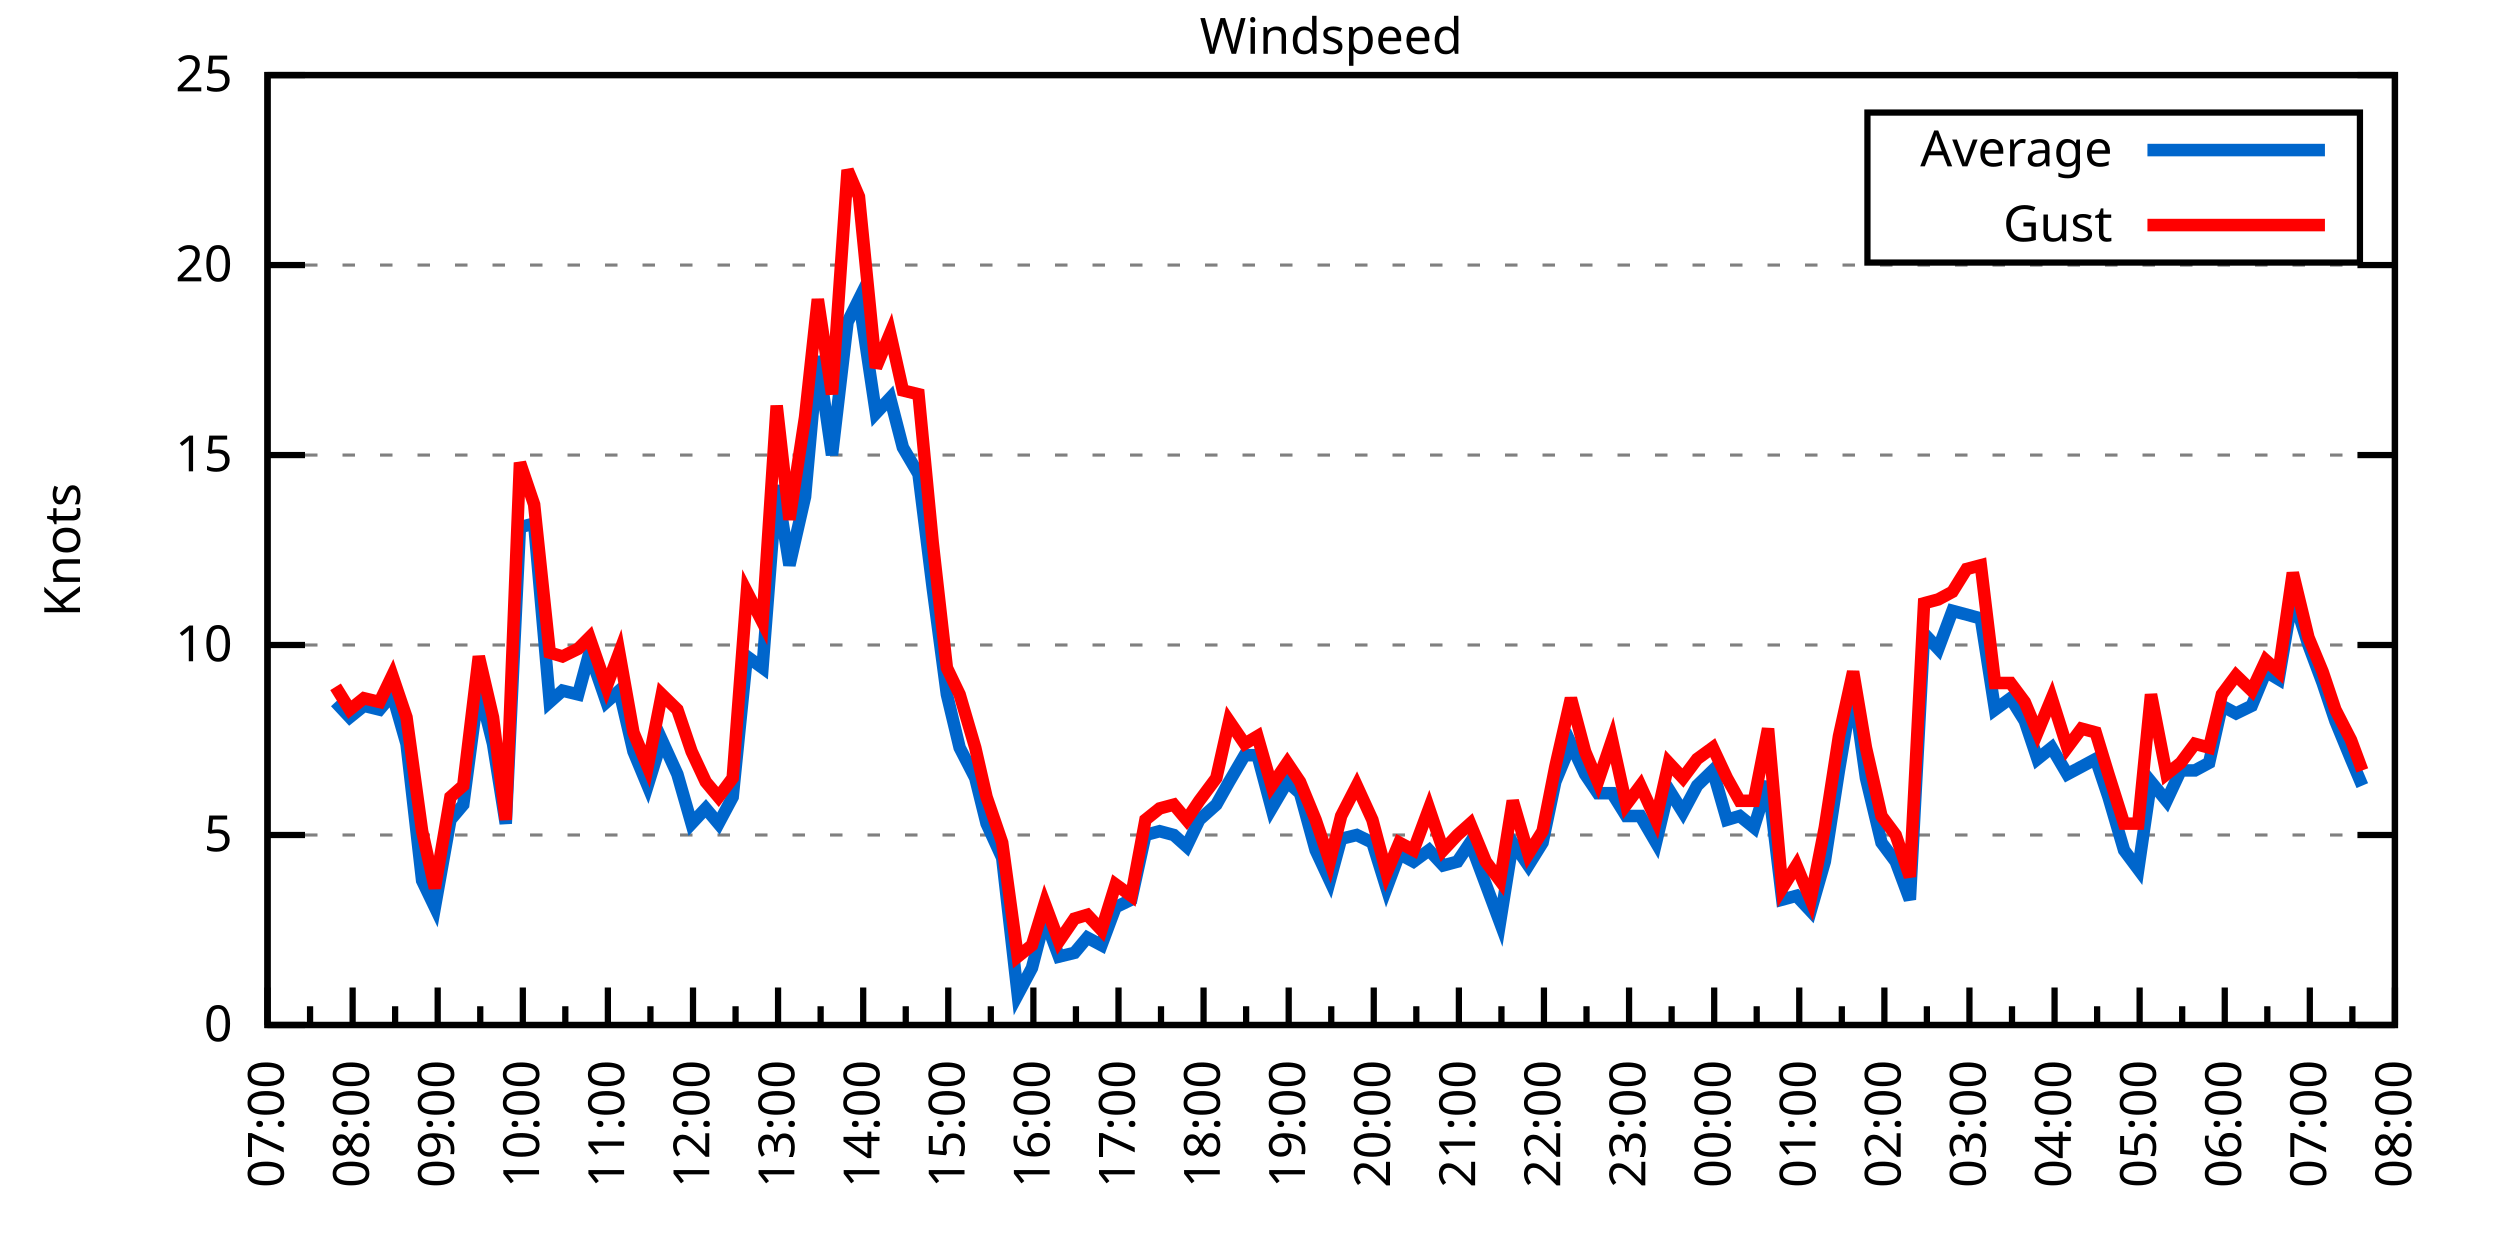
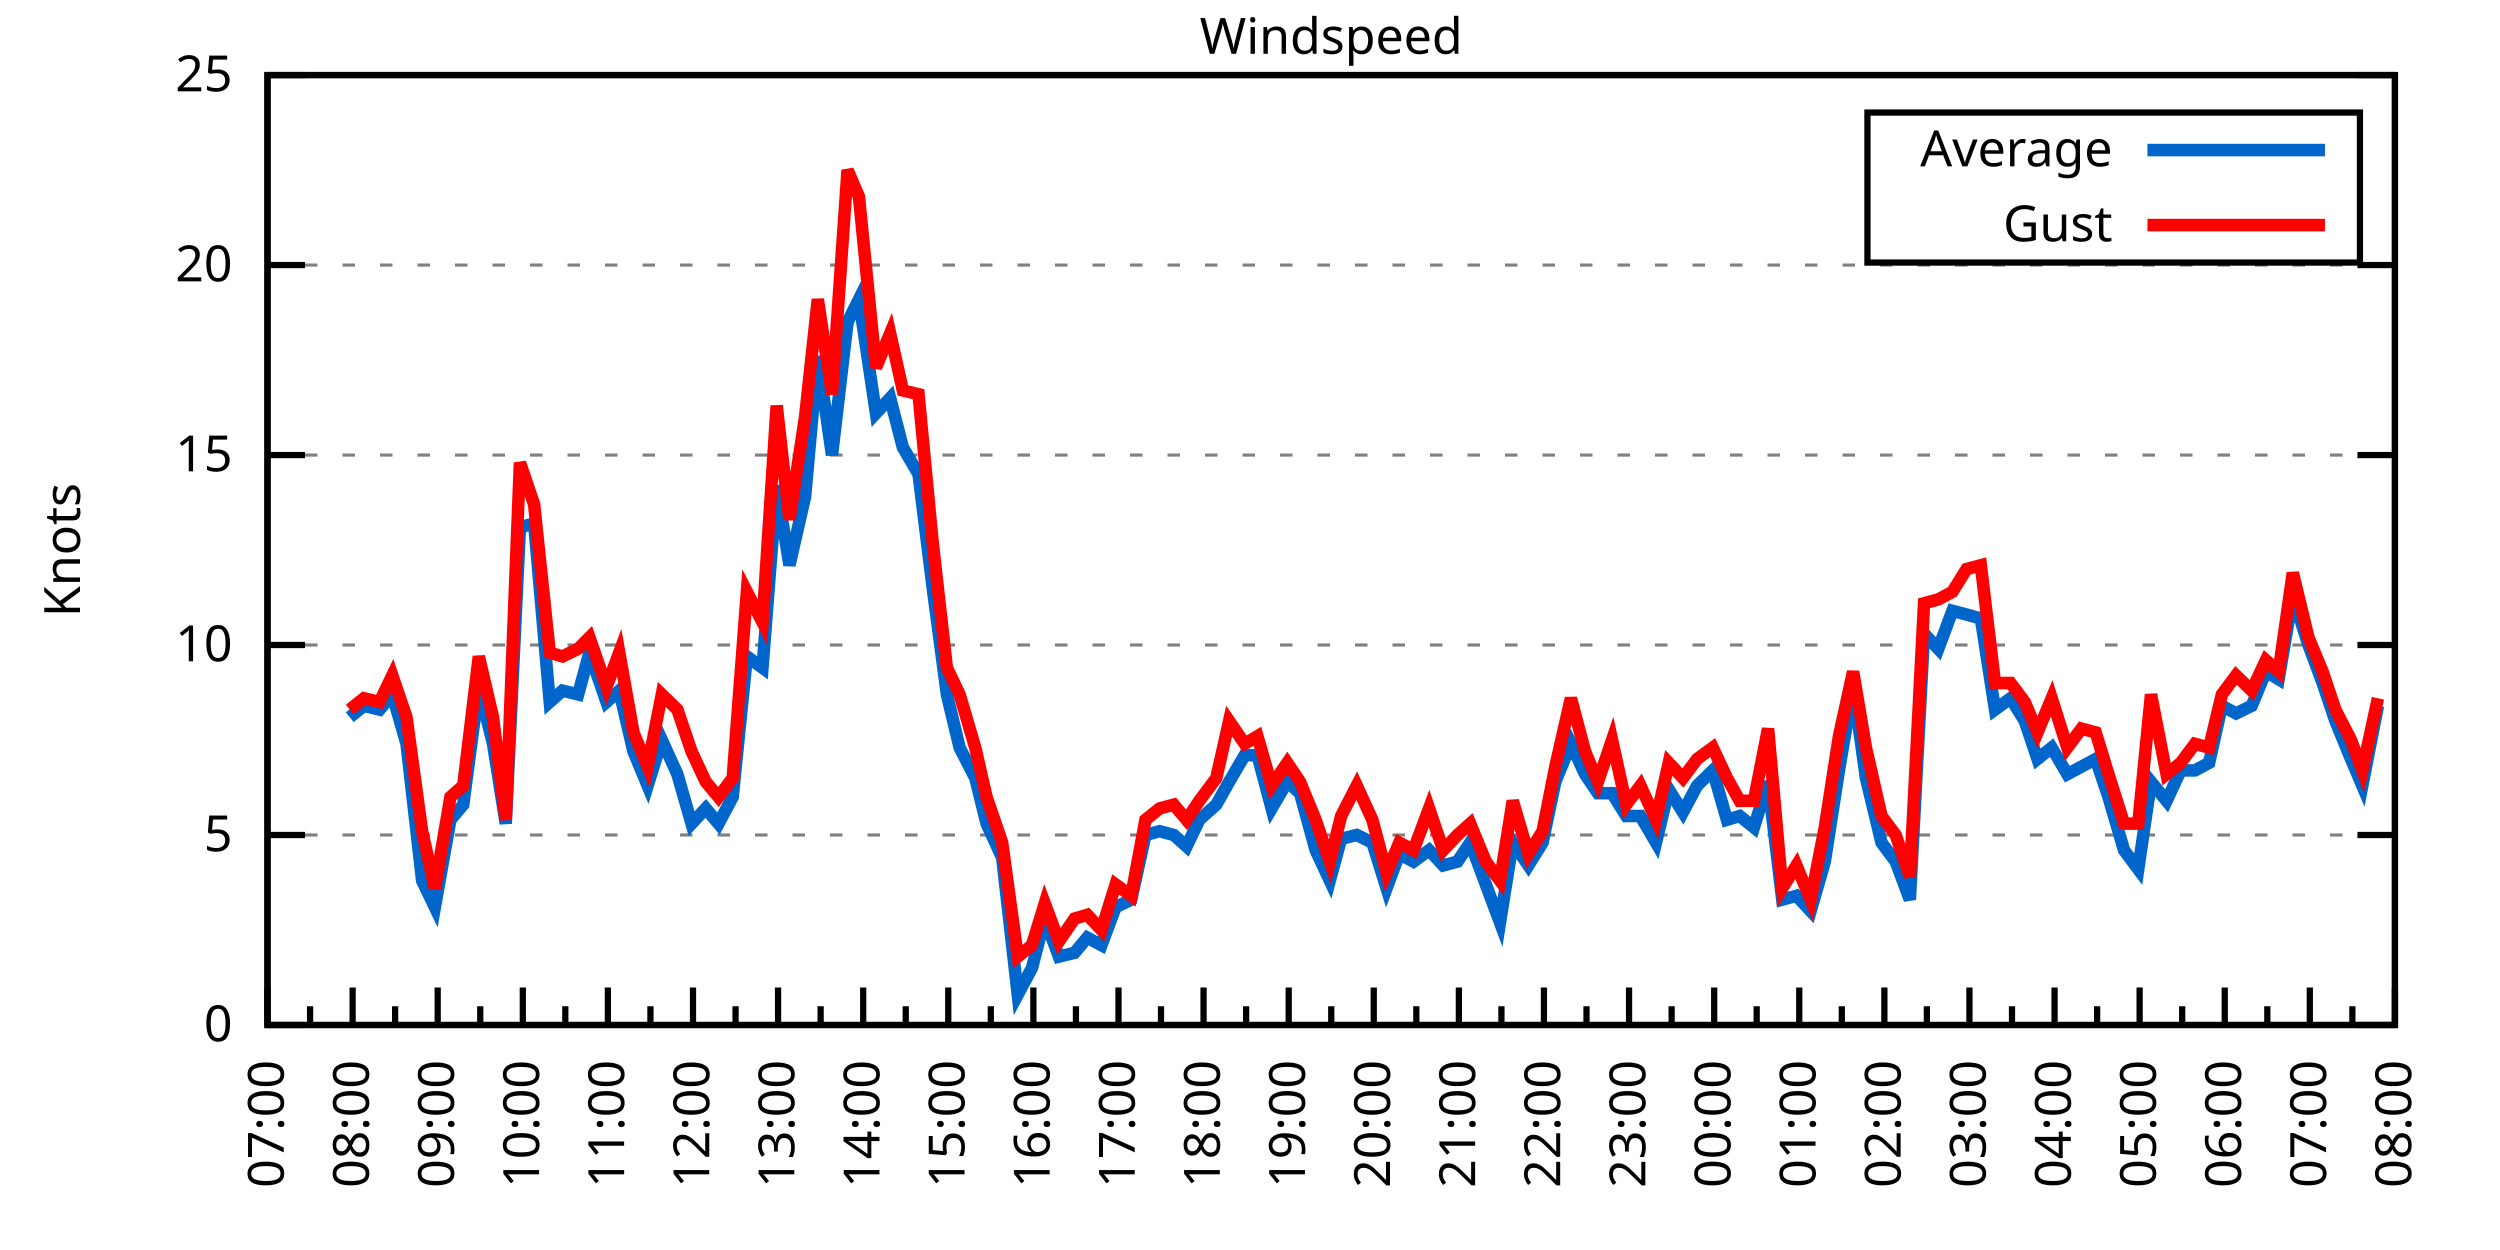
<svg xmlns="http://www.w3.org/2000/svg" xmlns:xlink="http://www.w3.org/1999/xlink" width="400" height="200" viewBox="0 0 400 200">
  <g id="gnuplot_canvas">
    <rect x="0" y="0" width="400" height="200" fill="none" />
    <defs>
      <circle id="gpDot" r="0.5" stroke-width="0.5" stroke="currentColor" />
      <path id="gpPt0" stroke-width="0.333" stroke="currentColor" d="M-1,0 h2 M0,-1 v2" />
      <path id="gpPt1" stroke-width="0.333" stroke="currentColor" d="M-1,-1 L1,1 M1,-1 L-1,1" />
      <path id="gpPt2" stroke-width="0.333" stroke="currentColor" d="M-1,0 L1,0 M0,-1 L0,1 M-1,-1 L1,1 M-1,1 L1,-1" />
      <rect id="gpPt3" stroke-width="0.333" stroke="currentColor" x="-1" y="-1" width="2" height="2" />
      <rect id="gpPt4" stroke-width="0.333" stroke="currentColor" fill="currentColor" x="-1" y="-1" width="2" height="2" />
      <circle id="gpPt5" stroke-width="0.333" stroke="currentColor" cx="0" cy="0" r="1" />
      <use xlink:href="#gpPt5" id="gpPt6" fill="currentColor" stroke="none" />
      <path id="gpPt7" stroke-width="0.333" stroke="currentColor" d="M0,-1.33 L-1.33,0.67 L1.33,0.67 z" />
      <use xlink:href="#gpPt7" id="gpPt8" fill="currentColor" stroke="none" />
      <use xlink:href="#gpPt7" id="gpPt9" stroke="currentColor" transform="rotate(180)" />
      <use xlink:href="#gpPt9" id="gpPt10" fill="currentColor" stroke="none" />
      <use xlink:href="#gpPt3" id="gpPt11" stroke="currentColor" transform="rotate(45)" />
      <use xlink:href="#gpPt11" id="gpPt12" fill="currentColor" stroke="none" />
      <path id="gpPt13" stroke-width="0.333" stroke="currentColor" d="M0,1.330 L1.265,0.411 L0.782,-1.067 L-0.782,-1.076 L-1.265,0.411 z" />
      <use xlink:href="#gpPt13" id="gpPt14" fill="currentColor" stroke="none" />
      <filter id="textbox" filterUnits="objectBoundingBox" x="0" y="0" height="1" width="1">
        <feFlood flood-color="white" flood-opacity="1" result="bgnd" />
        <feComposite in="SourceGraphic" in2="bgnd" operator="atop" />
      </filter>
      <filter id="greybox" filterUnits="objectBoundingBox" x="0" y="0" height="1" width="1">
        <feFlood flood-color="lightgrey" flood-opacity="1" result="grey" />
        <feComposite in="SourceGraphic" in2="grey" operator="atop" />
      </filter>
    </defs>
    <g fill="none" color="white" stroke="currentColor" stroke-width="1.00" stroke-linecap="butt" stroke-linejoin="miter">
</g>
    <g fill="none" color="black" stroke="currentColor" stroke-width="1.00" stroke-linecap="butt" stroke-linejoin="miter">
      <g stroke="none" shape-rendering="crispEdges">
        <polygon fill="rgb(255, 255, 255)" points="42.80,164.00 383.18,164.00 383.18,12.02 42.80,12.02 " />
      </g>
    </g>
    <g fill="none" color="black" stroke="currentColor" stroke-width="1.00" stroke-linecap="butt" stroke-linejoin="miter">
</g>
    <g fill="none" color="black" stroke="black" stroke-width="0.50" stroke-linecap="butt" stroke-linejoin="miter">
</g>
    <g fill="none" color="gray" stroke="currentColor" stroke-width="0.50" stroke-linecap="butt" stroke-linejoin="miter">
      <path stroke="gray" stroke-dasharray="2,4" class="gridline" d="M42.80,164.00 L383.19,164.00  " />
    </g>
    <g fill="none" color="gray" stroke="gray" stroke-width="1.00" stroke-linecap="butt" stroke-linejoin="miter">
</g>
    <g fill="none" color="black" stroke="currentColor" stroke-width="1.00" stroke-linecap="butt" stroke-linejoin="miter">
      <path stroke="black" d="M42.80,164.00 L48.80,164.00 M383.19,164.00 L377.19,164.00  " />
      <g transform="translate(37.20,166.60)" stroke="none" fill="black" font-family="Sans" font-size="8.00" text-anchor="end">
        <text>
          <tspan font-family="Sans"> 0</tspan>
        </text>
      </g>
    </g>
    <g fill="none" color="black" stroke="currentColor" stroke-width="1.00" stroke-linecap="butt" stroke-linejoin="miter">
</g>
    <g fill="none" color="black" stroke="black" stroke-width="0.50" stroke-linecap="butt" stroke-linejoin="miter">
</g>
    <g fill="none" color="gray" stroke="currentColor" stroke-width="0.50" stroke-linecap="butt" stroke-linejoin="miter">
      <path stroke="gray" stroke-dasharray="2,4" class="gridline" d="M42.80,133.60 L383.19,133.60  " />
    </g>
    <g fill="none" color="gray" stroke="gray" stroke-width="1.00" stroke-linecap="butt" stroke-linejoin="miter">
</g>
    <g fill="none" color="black" stroke="currentColor" stroke-width="1.00" stroke-linecap="butt" stroke-linejoin="miter">
      <path stroke="black" d="M42.80,133.60 L48.80,133.60 M383.19,133.60 L377.19,133.60  " />
      <g transform="translate(37.20,136.20)" stroke="none" fill="black" font-family="Sans" font-size="8.00" text-anchor="end">
        <text>
          <tspan font-family="Sans"> 5</tspan>
        </text>
      </g>
    </g>
    <g fill="none" color="black" stroke="currentColor" stroke-width="1.00" stroke-linecap="butt" stroke-linejoin="miter">
</g>
    <g fill="none" color="black" stroke="black" stroke-width="0.50" stroke-linecap="butt" stroke-linejoin="miter">
</g>
    <g fill="none" color="gray" stroke="currentColor" stroke-width="0.50" stroke-linecap="butt" stroke-linejoin="miter">
      <path stroke="gray" stroke-dasharray="2,4" class="gridline" d="M42.80,103.20 L383.19,103.20  " />
    </g>
    <g fill="none" color="gray" stroke="gray" stroke-width="1.00" stroke-linecap="butt" stroke-linejoin="miter">
</g>
    <g fill="none" color="black" stroke="currentColor" stroke-width="1.00" stroke-linecap="butt" stroke-linejoin="miter">
      <path stroke="black" d="M42.80,103.20 L48.80,103.20 M383.19,103.20 L377.19,103.20  " />
      <g transform="translate(37.20,105.80)" stroke="none" fill="black" font-family="Sans" font-size="8.00" text-anchor="end">
        <text>
          <tspan font-family="Sans"> 10</tspan>
        </text>
      </g>
    </g>
    <g fill="none" color="black" stroke="currentColor" stroke-width="1.00" stroke-linecap="butt" stroke-linejoin="miter">
</g>
    <g fill="none" color="black" stroke="black" stroke-width="0.50" stroke-linecap="butt" stroke-linejoin="miter">
</g>
    <g fill="none" color="gray" stroke="currentColor" stroke-width="0.50" stroke-linecap="butt" stroke-linejoin="miter">
      <path stroke="gray" stroke-dasharray="2,4" class="gridline" d="M42.80,72.81 L383.19,72.81  " />
    </g>
    <g fill="none" color="gray" stroke="gray" stroke-width="1.00" stroke-linecap="butt" stroke-linejoin="miter">
</g>
    <g fill="none" color="black" stroke="currentColor" stroke-width="1.00" stroke-linecap="butt" stroke-linejoin="miter">
      <path stroke="black" d="M42.80,72.81 L48.80,72.81 M383.19,72.81 L377.19,72.81  " />
      <g transform="translate(37.20,75.41)" stroke="none" fill="black" font-family="Sans" font-size="8.00" text-anchor="end">
        <text>
          <tspan font-family="Sans"> 15</tspan>
        </text>
      </g>
    </g>
    <g fill="none" color="black" stroke="currentColor" stroke-width="1.00" stroke-linecap="butt" stroke-linejoin="miter">
</g>
    <g fill="none" color="black" stroke="black" stroke-width="0.50" stroke-linecap="butt" stroke-linejoin="miter">
</g>
    <g fill="none" color="gray" stroke="currentColor" stroke-width="0.50" stroke-linecap="butt" stroke-linejoin="miter">
      <path stroke="gray" stroke-dasharray="2,4" class="gridline" d="M42.80,42.41 L383.19,42.41  " />
    </g>
    <g fill="none" color="gray" stroke="gray" stroke-width="1.00" stroke-linecap="butt" stroke-linejoin="miter">
</g>
    <g fill="none" color="black" stroke="currentColor" stroke-width="1.00" stroke-linecap="butt" stroke-linejoin="miter">
      <path stroke="black" d="M42.80,42.41 L48.80,42.41 M383.19,42.41 L377.19,42.41  " />
      <g transform="translate(37.20,45.01)" stroke="none" fill="black" font-family="Sans" font-size="8.00" text-anchor="end">
        <text>
          <tspan font-family="Sans"> 20</tspan>
        </text>
      </g>
    </g>
    <g fill="none" color="black" stroke="currentColor" stroke-width="1.00" stroke-linecap="butt" stroke-linejoin="miter">
</g>
    <g fill="none" color="black" stroke="black" stroke-width="0.50" stroke-linecap="butt" stroke-linejoin="miter">
</g>
    <g fill="none" color="gray" stroke="currentColor" stroke-width="0.50" stroke-linecap="butt" stroke-linejoin="miter">
      <path stroke="gray" stroke-dasharray="2,4" class="gridline" d="M42.80,12.01 L383.19,12.01  " />
    </g>
    <g fill="none" color="gray" stroke="gray" stroke-width="1.00" stroke-linecap="butt" stroke-linejoin="miter">
</g>
    <g fill="none" color="black" stroke="currentColor" stroke-width="1.00" stroke-linecap="butt" stroke-linejoin="miter">
      <path stroke="black" d="M42.80,12.01 L48.80,12.01 M383.19,12.01 L377.19,12.01  " />
      <g transform="translate(37.20,14.61)" stroke="none" fill="black" font-family="Sans" font-size="8.00" text-anchor="end">
        <text>
          <tspan font-family="Sans"> 25</tspan>
        </text>
      </g>
    </g>
    <g fill="none" color="black" stroke="currentColor" stroke-width="1.00" stroke-linecap="butt" stroke-linejoin="miter">
      <path stroke="black" d="M42.80,164.00 L42.80,158.00  " />
      <g transform="translate(45.40,169.60) rotate(270)" stroke="none" fill="black" font-family="Sans" font-size="8.00" text-anchor="end">
        <text>
          <tspan font-family="Sans">07:00</tspan>
        </text>
      </g>
    </g>
    <g fill="none" color="black" stroke="currentColor" stroke-width="1.00" stroke-linecap="butt" stroke-linejoin="miter">
      <path stroke="black" d="M49.61,164.00 L49.61,161.00 M56.42,164.00 L56.42,158.00  " />
      <g transform="translate(59.02,169.60) rotate(270)" stroke="none" fill="black" font-family="Sans" font-size="8.00" text-anchor="end">
        <text>
          <tspan font-family="Sans">08:00</tspan>
        </text>
      </g>
    </g>
    <g fill="none" color="black" stroke="currentColor" stroke-width="1.00" stroke-linecap="butt" stroke-linejoin="miter">
      <path stroke="black" d="M63.22,164.00 L63.22,161.00 M70.03,164.00 L70.03,158.00  " />
      <g transform="translate(72.63,169.60) rotate(270)" stroke="none" fill="black" font-family="Sans" font-size="8.00" text-anchor="end">
        <text>
          <tspan font-family="Sans">09:00</tspan>
        </text>
      </g>
    </g>
    <g fill="none" color="black" stroke="currentColor" stroke-width="1.00" stroke-linecap="butt" stroke-linejoin="miter">
      <path stroke="black" d="M76.84,164.00 L76.84,161.00 M83.65,164.00 L83.65,158.00  " />
      <g transform="translate(86.25,169.60) rotate(270)" stroke="none" fill="black" font-family="Sans" font-size="8.00" text-anchor="end">
        <text>
          <tspan font-family="Sans">10:00</tspan>
        </text>
      </g>
    </g>
    <g fill="none" color="black" stroke="currentColor" stroke-width="1.00" stroke-linecap="butt" stroke-linejoin="miter">
      <path stroke="black" d="M90.45,164.00 L90.45,161.00 M97.26,164.00 L97.26,158.00  " />
      <g transform="translate(99.86,169.60) rotate(270)" stroke="none" fill="black" font-family="Sans" font-size="8.00" text-anchor="end">
        <text>
          <tspan font-family="Sans">11:00</tspan>
        </text>
      </g>
    </g>
    <g fill="none" color="black" stroke="currentColor" stroke-width="1.00" stroke-linecap="butt" stroke-linejoin="miter">
      <path stroke="black" d="M104.07,164.00 L104.07,161.00 M110.88,164.00 L110.88,158.00  " />
      <g transform="translate(113.48,169.60) rotate(270)" stroke="none" fill="black" font-family="Sans" font-size="8.00" text-anchor="end">
        <text>
          <tspan font-family="Sans">12:00</tspan>
        </text>
      </g>
    </g>
    <g fill="none" color="black" stroke="currentColor" stroke-width="1.00" stroke-linecap="butt" stroke-linejoin="miter">
      <path stroke="black" d="M117.69,164.00 L117.69,161.00 M124.49,164.00 L124.49,158.00  " />
      <g transform="translate(127.09,169.60) rotate(270)" stroke="none" fill="black" font-family="Sans" font-size="8.00" text-anchor="end">
        <text>
          <tspan font-family="Sans">13:00</tspan>
        </text>
      </g>
    </g>
    <g fill="none" color="black" stroke="currentColor" stroke-width="1.00" stroke-linecap="butt" stroke-linejoin="miter">
      <path stroke="black" d="M131.30,164.00 L131.30,161.00 M138.11,164.00 L138.11,158.00  " />
      <g transform="translate(140.71,169.60) rotate(270)" stroke="none" fill="black" font-family="Sans" font-size="8.00" text-anchor="end">
        <text>
          <tspan font-family="Sans">14:00</tspan>
        </text>
      </g>
    </g>
    <g fill="none" color="black" stroke="currentColor" stroke-width="1.00" stroke-linecap="butt" stroke-linejoin="miter">
      <path stroke="black" d="M144.92,164.00 L144.92,161.00 M151.72,164.00 L151.72,158.00  " />
      <g transform="translate(154.32,169.60) rotate(270)" stroke="none" fill="black" font-family="Sans" font-size="8.00" text-anchor="end">
        <text>
          <tspan font-family="Sans">15:00</tspan>
        </text>
      </g>
    </g>
    <g fill="none" color="black" stroke="currentColor" stroke-width="1.00" stroke-linecap="butt" stroke-linejoin="miter">
      <path stroke="black" d="M158.53,164.00 L158.53,161.00 M165.34,164.00 L165.34,158.00  " />
      <g transform="translate(167.94,169.60) rotate(270)" stroke="none" fill="black" font-family="Sans" font-size="8.00" text-anchor="end">
        <text>
          <tspan font-family="Sans">16:00</tspan>
        </text>
      </g>
    </g>
    <g fill="none" color="black" stroke="currentColor" stroke-width="1.00" stroke-linecap="butt" stroke-linejoin="miter">
      <path stroke="black" d="M172.15,164.00 L172.15,161.00 M178.96,164.00 L178.96,158.00  " />
      <g transform="translate(181.56,169.60) rotate(270)" stroke="none" fill="black" font-family="Sans" font-size="8.00" text-anchor="end">
        <text>
          <tspan font-family="Sans">17:00</tspan>
        </text>
      </g>
    </g>
    <g fill="none" color="black" stroke="currentColor" stroke-width="1.00" stroke-linecap="butt" stroke-linejoin="miter">
      <path stroke="black" d="M185.76,164.00 L185.76,161.00 M192.57,164.00 L192.57,158.00  " />
      <g transform="translate(195.17,169.60) rotate(270)" stroke="none" fill="black" font-family="Sans" font-size="8.00" text-anchor="end">
        <text>
          <tspan font-family="Sans">18:00</tspan>
        </text>
      </g>
    </g>
    <g fill="none" color="black" stroke="currentColor" stroke-width="1.00" stroke-linecap="butt" stroke-linejoin="miter">
      <path stroke="black" d="M199.38,164.00 L199.38,161.00 M206.19,164.00 L206.19,158.00  " />
      <g transform="translate(208.79,169.60) rotate(270)" stroke="none" fill="black" font-family="Sans" font-size="8.00" text-anchor="end">
        <text>
          <tspan font-family="Sans">19:00</tspan>
        </text>
      </g>
    </g>
    <g fill="none" color="black" stroke="currentColor" stroke-width="1.00" stroke-linecap="butt" stroke-linejoin="miter">
      <path stroke="black" d="M213.00,164.00 L213.00,161.00 M219.80,164.00 L219.80,158.00  " />
      <g transform="translate(222.40,169.60) rotate(270)" stroke="none" fill="black" font-family="Sans" font-size="8.00" text-anchor="end">
        <text>
          <tspan font-family="Sans">20:00</tspan>
        </text>
      </g>
    </g>
    <g fill="none" color="black" stroke="currentColor" stroke-width="1.00" stroke-linecap="butt" stroke-linejoin="miter">
      <path stroke="black" d="M226.61,164.00 L226.61,161.00 M233.42,164.00 L233.42,158.00  " />
      <g transform="translate(236.02,169.60) rotate(270)" stroke="none" fill="black" font-family="Sans" font-size="8.00" text-anchor="end">
        <text>
          <tspan font-family="Sans">21:00</tspan>
        </text>
      </g>
    </g>
    <g fill="none" color="black" stroke="currentColor" stroke-width="1.00" stroke-linecap="butt" stroke-linejoin="miter">
      <path stroke="black" d="M240.23,164.00 L240.23,161.00 M247.03,164.00 L247.03,158.00  " />
      <g transform="translate(249.63,169.60) rotate(270)" stroke="none" fill="black" font-family="Sans" font-size="8.00" text-anchor="end">
        <text>
          <tspan font-family="Sans">22:00</tspan>
        </text>
      </g>
    </g>
    <g fill="none" color="black" stroke="currentColor" stroke-width="1.00" stroke-linecap="butt" stroke-linejoin="miter">
      <path stroke="black" d="M253.84,164.00 L253.84,161.00 M260.65,164.00 L260.65,158.00  " />
      <g transform="translate(263.25,169.60) rotate(270)" stroke="none" fill="black" font-family="Sans" font-size="8.00" text-anchor="end">
        <text>
          <tspan font-family="Sans">23:00</tspan>
        </text>
      </g>
    </g>
    <g fill="none" color="black" stroke="currentColor" stroke-width="1.00" stroke-linecap="butt" stroke-linejoin="miter">
      <path stroke="black" d="M267.46,164.00 L267.46,161.00 M274.27,164.00 L274.27,158.00  " />
      <g transform="translate(276.87,169.60) rotate(270)" stroke="none" fill="black" font-family="Sans" font-size="8.00" text-anchor="end">
        <text>
          <tspan font-family="Sans">00:00</tspan>
        </text>
      </g>
    </g>
    <g fill="none" color="black" stroke="currentColor" stroke-width="1.00" stroke-linecap="butt" stroke-linejoin="miter">
      <path stroke="black" d="M281.07,164.00 L281.07,161.00 M287.88,164.00 L287.88,158.00  " />
      <g transform="translate(290.48,169.60) rotate(270)" stroke="none" fill="black" font-family="Sans" font-size="8.00" text-anchor="end">
        <text>
          <tspan font-family="Sans">01:00</tspan>
        </text>
      </g>
    </g>
    <g fill="none" color="black" stroke="currentColor" stroke-width="1.00" stroke-linecap="butt" stroke-linejoin="miter">
      <path stroke="black" d="M294.69,164.00 L294.69,161.00 M301.50,164.00 L301.50,158.00  " />
      <g transform="translate(304.10,169.60) rotate(270)" stroke="none" fill="black" font-family="Sans" font-size="8.00" text-anchor="end">
        <text>
          <tspan font-family="Sans">02:00</tspan>
        </text>
      </g>
    </g>
    <g fill="none" color="black" stroke="currentColor" stroke-width="1.00" stroke-linecap="butt" stroke-linejoin="miter">
      <path stroke="black" d="M308.30,164.00 L308.30,161.00 M315.11,164.00 L315.11,158.00  " />
      <g transform="translate(317.71,169.60) rotate(270)" stroke="none" fill="black" font-family="Sans" font-size="8.00" text-anchor="end">
        <text>
          <tspan font-family="Sans">03:00</tspan>
        </text>
      </g>
    </g>
    <g fill="none" color="black" stroke="currentColor" stroke-width="1.00" stroke-linecap="butt" stroke-linejoin="miter">
      <path stroke="black" d="M321.92,164.00 L321.92,161.00 M328.73,164.00 L328.73,158.00  " />
      <g transform="translate(331.33,169.60) rotate(270)" stroke="none" fill="black" font-family="Sans" font-size="8.00" text-anchor="end">
        <text>
          <tspan font-family="Sans">04:00</tspan>
        </text>
      </g>
    </g>
    <g fill="none" color="black" stroke="currentColor" stroke-width="1.00" stroke-linecap="butt" stroke-linejoin="miter">
      <path stroke="black" d="M335.54,164.00 L335.54,161.00 M342.34,164.00 L342.34,158.00  " />
      <g transform="translate(344.94,169.60) rotate(270)" stroke="none" fill="black" font-family="Sans" font-size="8.00" text-anchor="end">
        <text>
          <tspan font-family="Sans">05:00</tspan>
        </text>
      </g>
    </g>
    <g fill="none" color="black" stroke="currentColor" stroke-width="1.00" stroke-linecap="butt" stroke-linejoin="miter">
      <path stroke="black" d="M349.15,164.00 L349.15,161.00 M355.96,164.00 L355.96,158.00  " />
      <g transform="translate(358.56,169.60) rotate(270)" stroke="none" fill="black" font-family="Sans" font-size="8.00" text-anchor="end">
        <text>
          <tspan font-family="Sans">06:00</tspan>
        </text>
      </g>
    </g>
    <g fill="none" color="black" stroke="currentColor" stroke-width="1.00" stroke-linecap="butt" stroke-linejoin="miter">
      <path stroke="black" d="M362.77,164.00 L362.77,161.00 M369.57,164.00 L369.57,158.00  " />
      <g transform="translate(372.17,169.60) rotate(270)" stroke="none" fill="black" font-family="Sans" font-size="8.00" text-anchor="end">
        <text>
          <tspan font-family="Sans">07:00</tspan>
        </text>
      </g>
    </g>
    <g fill="none" color="black" stroke="currentColor" stroke-width="1.00" stroke-linecap="butt" stroke-linejoin="miter">
      <path stroke="black" d="M376.38,164.00 L376.38,161.00 M383.19,164.00 L383.19,158.00  " />
      <g transform="translate(385.79,169.60) rotate(270)" stroke="none" fill="black" font-family="Sans" font-size="8.00" text-anchor="end">
        <text>
          <tspan font-family="Sans">08:00</tspan>
        </text>
      </g>
    </g>
    <g fill="none" color="black" stroke="currentColor" stroke-width="1.00" stroke-linecap="butt" stroke-linejoin="miter">
</g>
    <g fill="none" color="black" stroke="currentColor" stroke-width="1.00" stroke-linecap="butt" stroke-linejoin="miter">
      <path stroke="black" d="M42.80,12.01 L42.80,164.00 L383.19,164.00 L383.19,12.01 L42.80,12.01 Z  " />
    </g>
    <g fill="none" color="black" stroke="currentColor" stroke-width="1.00" stroke-linecap="butt" stroke-linejoin="miter">
      <g transform="translate(12.80,88.01) rotate(270)" stroke="none" fill="black" font-family="Sans" font-size="8.00" text-anchor="middle">
        <text>
          <tspan font-family="Sans">Knots</tspan>
        </text>
      </g>
    </g>
    <g fill="none" color="black" stroke="currentColor" stroke-width="1.00" stroke-linecap="butt" stroke-linejoin="miter">
</g>
    <g fill="none" color="black" stroke="currentColor" stroke-width="1.00" stroke-linecap="butt" stroke-linejoin="miter">
      <path stroke="black" d="M298.79,42.01 L298.79,18.01 L377.59,18.01 L377.59,42.01 L298.79,42.01 Z  " />
    </g>
    <g id="Windspeed_plot_1">
      <g fill="none" color="white" stroke="black" stroke-width="2.00" stroke-linecap="butt" stroke-linejoin="miter">
</g>
      <g fill="none" color="black" stroke="currentColor" stroke-width="2.00" stroke-linecap="butt" stroke-linejoin="miter">
        <g transform="translate(337.99,26.61)" stroke="none" fill="black" font-family="Sans" font-size="8.00" text-anchor="end">
          <text>
            <tspan font-family="Sans">Average</tspan>
          </text>
        </g>
      </g>
      <g fill="none" color="black" stroke="currentColor" stroke-width="2.00" stroke-linecap="butt" stroke-linejoin="miter">
-         <path stroke="rgb(  0, 102, 204)" d="M343.59,24.01 L371.99,24.01 M53.69,112.32 L55.96,114.76 L58.23,112.93 L60.73,113.54 L62.77,111.11 L65.04,119.01   L67.54,140.90 L69.58,145.15 L72.07,131.17 L74.12,128.74 L76.61,109.89 L78.88,119.01 L80.92,131.78 L83.19,84.36   L85.46,83.75 L87.96,112.32 L90.00,110.50 L92.50,111.11 L94.31,104.42 L97.04,112.32 L99.08,110.50 L101.35,120.23   L103.62,125.70 L105.89,118.40 L108.38,123.87 L110.65,131.78 L112.92,129.35 L114.96,131.78 L117.23,127.52 L119.50,105.03   L122.00,106.85 L124.27,77.67 L126.31,90.44 L128.81,79.49 L130.85,57.00 L133.12,72.81 L135.61,51.53 L137.43,47.88   L140.15,66.12 L142.42,63.69 L144.46,71.59 L146.96,75.85 L149.23,94.08 L151.50,111.11 L153.54,119.62 L156.04,124.48   L157.85,131.78 L160.35,137.25 L162.84,159.14 L165.11,154.88 L167.16,146.98 L169.43,153.06 L171.92,152.45 L173.96,150.02   L176.23,151.23 L178.50,145.15 L181.00,143.94 L183.27,133.60 L185.54,132.99 L187.81,133.60 L189.85,135.43 L191.89,131.17   L194.61,128.74 L196.66,125.09 L199.15,120.83 L201.19,120.83 L203.46,129.35 L205.96,125.09 L208.00,126.91 L210.50,136.03   L212.77,140.90 L214.58,134.21 L217.08,133.60 L219.58,134.82 L221.85,142.11 L223.89,136.64 L226.16,137.86 L228.65,136.03   L230.92,138.47 L233.19,137.86 L235.23,134.82 L237.73,141.51 L240.00,147.59 L242.04,134.82 L244.54,138.47 L246.81,134.82   L248.85,125.09 L251.35,119.01 L253.61,123.87 L255.66,126.91 L257.93,126.91 L260.20,130.56 L262.47,130.56 L264.96,134.82   L267.00,126.31 L269.27,129.95 L271.54,125.70 L274.04,123.27 L276.31,131.17 L278.35,130.56 L280.62,132.39 L282.89,125.09   L285.16,143.94 L287.43,143.33 L289.70,145.76 L291.97,137.86 L294.23,123.27 L296.50,109.89 L298.55,124.48 L301.04,134.82   L303.31,137.86 L305.58,143.94 L307.85,101.38 L310.12,103.81 L312.39,97.73 L314.66,98.34 L316.93,98.95 L319.20,113.54   L321.69,111.72 L323.96,115.36 L326.00,121.44 L328.27,119.62 L330.77,123.87 L333.04,122.66 L335.31,121.44 L337.35,127.52   L339.85,136.03 L342.12,139.07 L344.16,125.09 L346.65,128.13 L348.92,123.27 L351.19,123.27 L353.46,122.05 L355.50,112.93   L357.77,114.15 L360.27,112.93 L362.54,107.46 L364.58,108.68 L366.85,95.30 L369.35,103.20 L371.62,109.28 L373.66,115.36   L376.16,121.44 L377.97,125.70  " />
+         <path stroke="rgb(  0, 102, 204)" d="M343.59,24.01 L371.99,24.01 M55.96,114.76 L58.23,112.93 L60.73,113.54 L62.77,111.11 L65.04,119.01 L67.54,140.90   L69.58,145.15 L72.07,131.17 L74.12,128.74 L76.61,109.89 L78.88,119.01 L80.92,131.78 L83.19,84.36 L85.46,83.75   L87.96,112.32 L90.00,110.50 L92.50,111.11 L94.31,104.42 L97.04,112.32 L99.08,110.50 L101.35,120.23 L103.62,125.70   L105.89,118.40 L108.38,123.87 L110.65,131.78 L112.92,129.35 L114.96,131.78 L117.23,127.52 L119.50,105.03 L122.00,106.85   L124.27,77.67 L126.31,90.44 L128.81,79.49 L130.85,57.00 L133.12,72.81 L135.61,51.53 L137.43,47.88 L140.15,66.12   L142.42,63.69 L144.46,71.59 L146.96,75.85 L149.23,94.08 L151.50,111.11 L153.54,119.62 L156.04,124.48 L157.85,131.78   L160.35,137.25 L162.84,159.14 L165.11,154.88 L167.16,146.98 L169.43,153.06 L171.92,152.45 L173.96,150.02 L176.23,151.23   L178.50,145.15 L181.00,143.94 L183.27,133.60 L185.54,132.99 L187.81,133.60 L189.85,135.43 L191.89,131.17 L194.61,128.74   L196.66,125.09 L199.15,120.83 L201.19,120.83 L203.46,129.35 L205.96,125.09 L208.00,126.91 L210.50,136.03 L212.77,140.90   L214.58,134.21 L217.08,133.60 L219.58,134.82 L221.85,142.11 L223.89,136.64 L226.16,137.86 L228.65,136.03 L230.92,138.47   L233.19,137.86 L235.23,134.82 L237.73,141.51 L240.00,147.59 L242.04,134.82 L244.54,138.47 L246.81,134.82 L248.85,125.09   L251.35,119.01 L253.61,123.87 L255.66,126.91 L257.93,126.91 L260.20,130.56 L262.47,130.56 L264.96,134.82 L267.00,126.31   L269.27,129.95 L271.54,125.70 L274.04,123.27 L276.31,131.17 L278.35,130.56 L280.62,132.39 L282.89,125.09 L285.16,143.94   L287.43,143.33 L289.70,145.76 L291.97,137.86 L294.23,123.27 L296.50,109.89 L298.55,124.48 L301.04,134.82 L303.31,137.86   L305.58,143.94 L307.85,101.38 L310.12,103.81 L312.39,97.73 L314.66,98.34 L316.93,98.95 L319.20,113.54 L321.69,111.72   L323.96,115.36 L326.00,121.44 L328.27,119.62 L330.77,123.87 L333.04,122.66 L335.31,121.44 L337.35,127.52 L339.85,136.03   L342.12,139.07 L344.16,125.09 L346.65,128.13 L348.92,123.27 L351.19,123.27 L353.46,122.05 L355.50,112.93 L357.77,114.15   L360.27,112.93 L362.54,107.46 L364.58,108.68 L366.85,95.30 L369.35,103.20 L371.62,109.28 L373.66,115.36 L376.16,121.44   L377.97,125.70 L380.47,112.93  " />
      </g>
    </g>
    <g id="Windspeed_plot_2">
      <g fill="none" color="black" stroke="currentColor" stroke-width="2.00" stroke-linecap="butt" stroke-linejoin="miter">
        <g transform="translate(337.99,38.61)" stroke="none" fill="black" font-family="Sans" font-size="8.00" text-anchor="end">
          <text>
            <tspan font-family="Sans">Gust</tspan>
          </text>
        </g>
      </g>
      <g fill="none" color="black" stroke="currentColor" stroke-width="2.00" stroke-linecap="butt" stroke-linejoin="miter">
-         <path stroke="rgb(255,   0,   0)" d="M343.59,36.01 L371.99,36.01 M53.69,109.89 L55.96,113.54 L58.23,111.72 L60.73,112.32 L62.77,108.07 L65.04,114.76   L67.54,132.99 L69.58,142.11 L72.07,127.52 L74.12,125.70 L76.61,105.03 L78.88,114.76 L80.92,131.17 L83.19,74.02   L85.46,80.71 L87.96,104.42 L90.00,105.03 L92.50,103.81 L94.31,101.99 L97.04,109.89 L99.08,104.42 L101.35,117.19   L103.62,122.66 L105.89,111.11 L108.38,113.54 L110.65,120.23 L112.92,125.09 L114.96,127.52 L117.23,124.48 L119.50,94.69   L122.00,99.56 L124.27,64.90 L126.31,83.14 L128.81,66.73 L130.85,47.88 L133.12,63.08 L135.61,27.21 L137.43,31.46   L140.15,58.82 L142.42,53.35 L144.46,62.47 L146.96,63.08 L149.23,86.79 L151.50,106.85 L153.54,111.11 L156.04,119.62   L157.85,127.52 L160.35,134.82 L162.84,153.06 L165.11,151.23 L167.16,144.55 L169.43,150.62 L171.92,146.98 L173.96,146.37   L176.23,148.80 L178.50,141.51 L181.00,143.33 L183.27,131.17 L185.54,129.35 L187.81,128.74 L189.85,131.17 L191.89,128.13   L194.61,124.48 L196.66,115.36 L199.15,119.01 L201.19,117.80 L203.46,125.70 L205.96,122.05 L208.00,125.09 L210.50,131.17   L212.77,137.86 L214.58,130.56 L217.08,125.70 L219.58,131.17 L221.85,139.68 L223.89,134.82 L226.16,136.03 L228.65,129.35   L230.92,136.03 L233.19,133.60 L235.23,131.78 L237.73,137.86 L240.00,140.90 L242.04,128.13 L244.54,136.64 L246.81,132.99   L248.85,122.66 L251.35,111.72 L253.61,120.23 L255.66,125.09 L257.93,118.40 L260.20,128.74 L262.47,125.70 L264.96,131.17   L267.00,122.05 L269.27,124.48 L271.54,121.44 L274.04,119.62 L276.31,124.48 L278.35,128.13 L280.62,128.13 L282.89,116.58   L285.16,142.11 L287.43,138.47 L289.70,143.94 L291.97,132.39 L294.23,117.80 L296.50,107.46 L298.55,119.62 L301.04,130.56   L303.31,133.60 L305.58,140.29 L307.85,96.52 L310.12,95.91 L312.39,94.69 L314.66,91.04 L316.93,90.44 L319.20,109.28   L321.69,109.28 L323.96,112.32 L326.00,117.19 L328.27,111.72 L330.77,119.62 L333.04,116.58 L335.31,117.19 L337.35,123.87   L339.85,131.78 L342.12,131.78 L344.16,111.11 L346.65,123.87 L348.92,122.05 L351.19,119.01 L353.46,119.62 L355.50,111.11   L357.77,108.07 L360.27,110.50 L362.54,105.64 L364.58,107.46 L366.85,91.65 L369.35,101.99 L371.62,107.46 L373.66,113.54   L376.16,118.40 L377.97,123.27  " />
+         <path stroke="rgb(255,   0,   0)" d="M343.59,36.01 L371.99,36.01 M55.96,113.54 L58.23,111.72 L60.73,112.32 L62.77,108.07 L65.04,114.76 L67.54,132.99   L69.58,142.11 L72.07,127.52 L74.12,125.70 L76.61,105.03 L78.88,114.76 L80.92,131.17 L83.19,74.02 L85.46,80.71   L87.96,104.42 L90.00,105.03 L92.50,103.81 L94.31,101.99 L97.04,109.89 L99.08,104.42 L101.35,117.19 L103.62,122.66   L105.89,111.11 L108.38,113.54 L110.65,120.23 L112.92,125.09 L114.96,127.52 L117.23,124.48 L119.50,94.69 L122.00,99.56   L124.27,64.90 L126.31,83.14 L128.81,66.73 L130.85,47.88 L133.12,63.08 L135.61,27.21 L137.43,31.46 L140.15,58.82   L142.42,53.35 L144.46,62.47 L146.96,63.08 L149.23,86.79 L151.50,106.85 L153.54,111.11 L156.04,119.62 L157.85,127.52   L160.35,134.82 L162.84,153.06 L165.11,151.23 L167.16,144.55 L169.43,150.62 L171.92,146.98 L173.96,146.37 L176.23,148.80   L178.50,141.51 L181.00,143.33 L183.27,131.17 L185.54,129.35 L187.81,128.74 L189.85,131.17 L191.89,128.13 L194.61,124.48   L196.66,115.36 L199.15,119.01 L201.19,117.80 L203.46,125.70 L205.96,122.05 L208.00,125.09 L210.50,131.17 L212.77,137.86   L214.58,130.56 L217.08,125.70 L219.58,131.17 L221.85,139.68 L223.89,134.82 L226.16,136.03 L228.65,129.35 L230.92,136.03   L233.19,133.60 L235.23,131.78 L237.73,137.86 L240.00,140.90 L242.04,128.13 L244.54,136.64 L246.81,132.99 L248.85,122.66   L251.35,111.72 L253.61,120.23 L255.66,125.09 L257.93,118.40 L260.20,128.74 L262.47,125.70 L264.96,131.17 L267.00,122.05   L269.27,124.48 L271.54,121.44 L274.04,119.62 L276.31,124.48 L278.35,128.13 L280.62,128.13 L282.89,116.58 L285.16,142.11   L287.43,138.47 L289.70,143.94 L291.97,132.39 L294.23,117.80 L296.50,107.46 L298.55,119.62 L301.04,130.56 L303.31,133.60   L305.58,140.29 L307.85,96.52 L310.12,95.91 L312.39,94.69 L314.66,91.04 L316.93,90.44 L319.20,109.28 L321.69,109.28   L323.96,112.32 L326.00,117.19 L328.27,111.72 L330.77,119.62 L333.04,116.58 L335.31,117.19 L337.35,123.87 L339.85,131.78   L342.12,131.78 L344.16,111.11 L346.65,123.87 L348.92,122.05 L351.19,119.01 L353.46,119.62 L355.50,111.11 L357.77,108.07   L360.27,110.50 L362.54,105.64 L364.58,107.46 L366.85,91.65 L369.35,101.99 L371.62,107.46 L373.66,113.54 L376.16,118.40   L377.97,123.27 L380.47,111.72  " />
      </g>
    </g>
    <g fill="none" color="black" stroke="currentColor" stroke-width="2.00" stroke-linecap="butt" stroke-linejoin="miter">
</g>
    <g fill="none" color="black" stroke="black" stroke-width="1.00" stroke-linecap="butt" stroke-linejoin="miter">
</g>
    <g fill="none" color="black" stroke="currentColor" stroke-width="1.00" stroke-linecap="butt" stroke-linejoin="miter">
      <path stroke="black" d="M42.80,12.01 L42.80,164.00 L383.19,164.00 L383.19,12.01 L42.80,12.01 Z  " />
    </g>
    <g fill="none" color="black" stroke="currentColor" stroke-width="1.00" stroke-linecap="butt" stroke-linejoin="miter">
      <g transform="translate(212.99,8.61)" stroke="none" fill="black" font-family="Sans" font-size="8.00" text-anchor="middle">
        <text>
          <tspan font-family="Sans">Windspeed</tspan>
        </text>
      </g>
    </g>
    <g fill="none" color="black" stroke="currentColor" stroke-width="1.00" stroke-linecap="butt" stroke-linejoin="miter">
</g>
  </g>
</svg>
